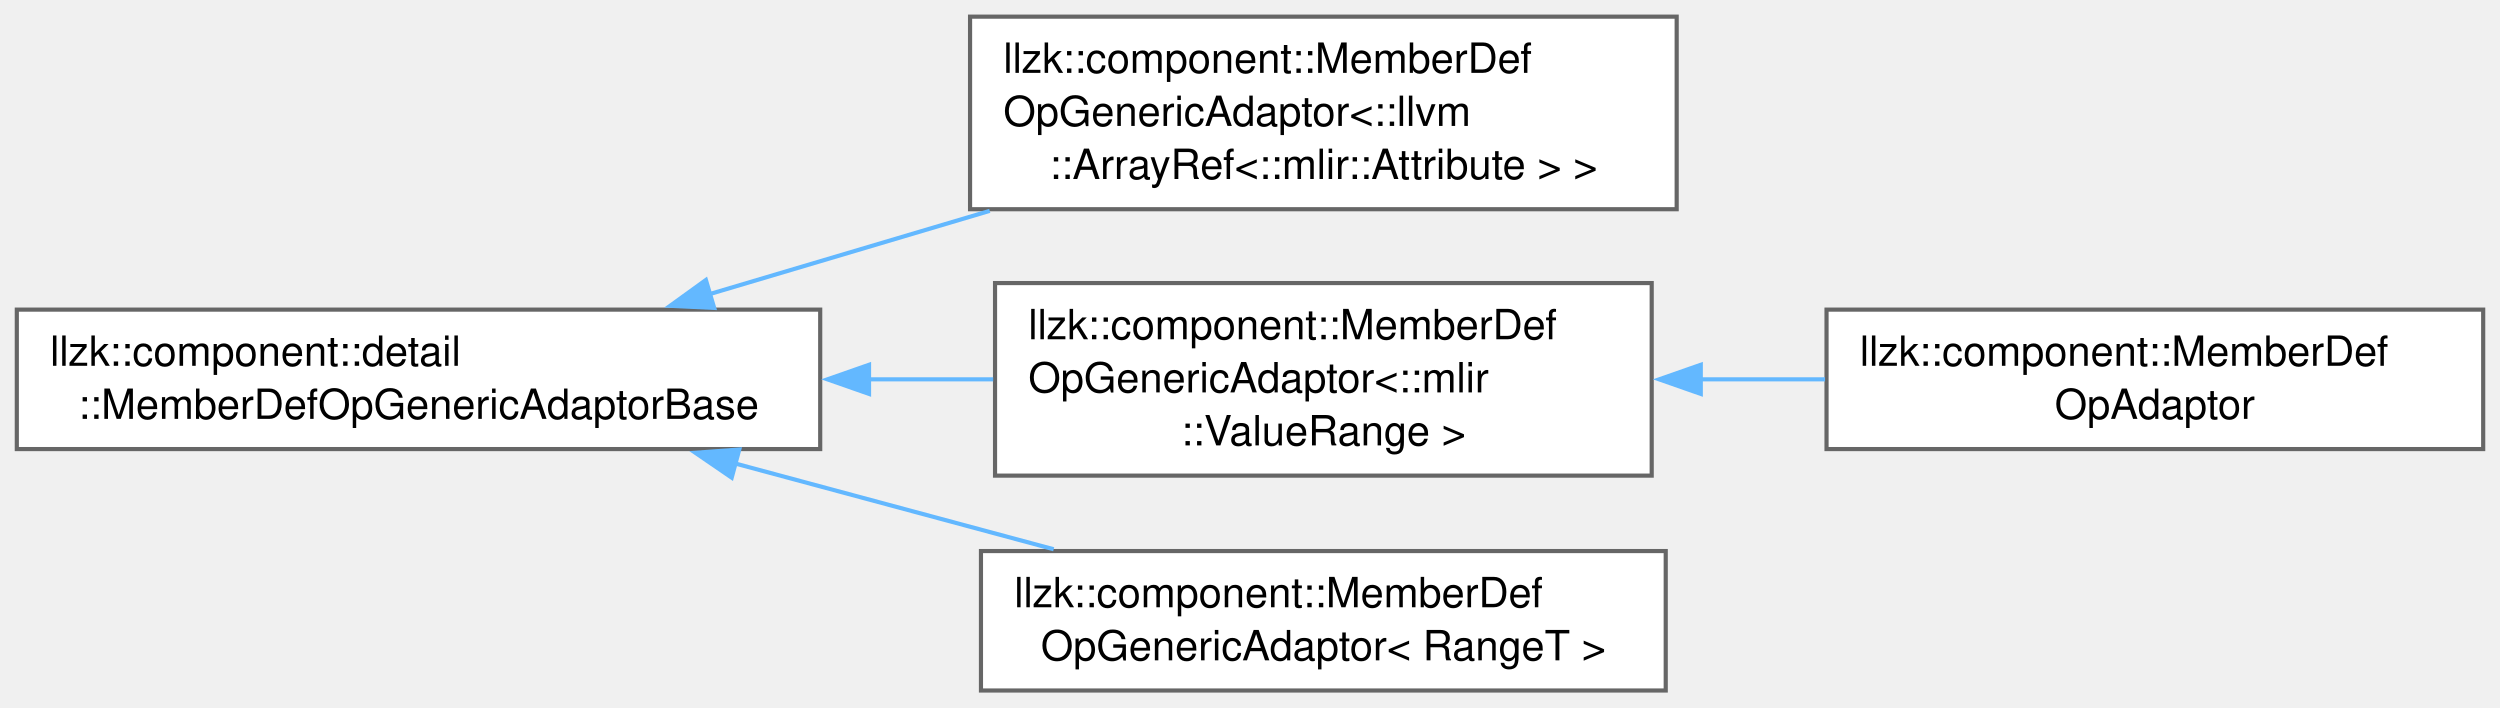
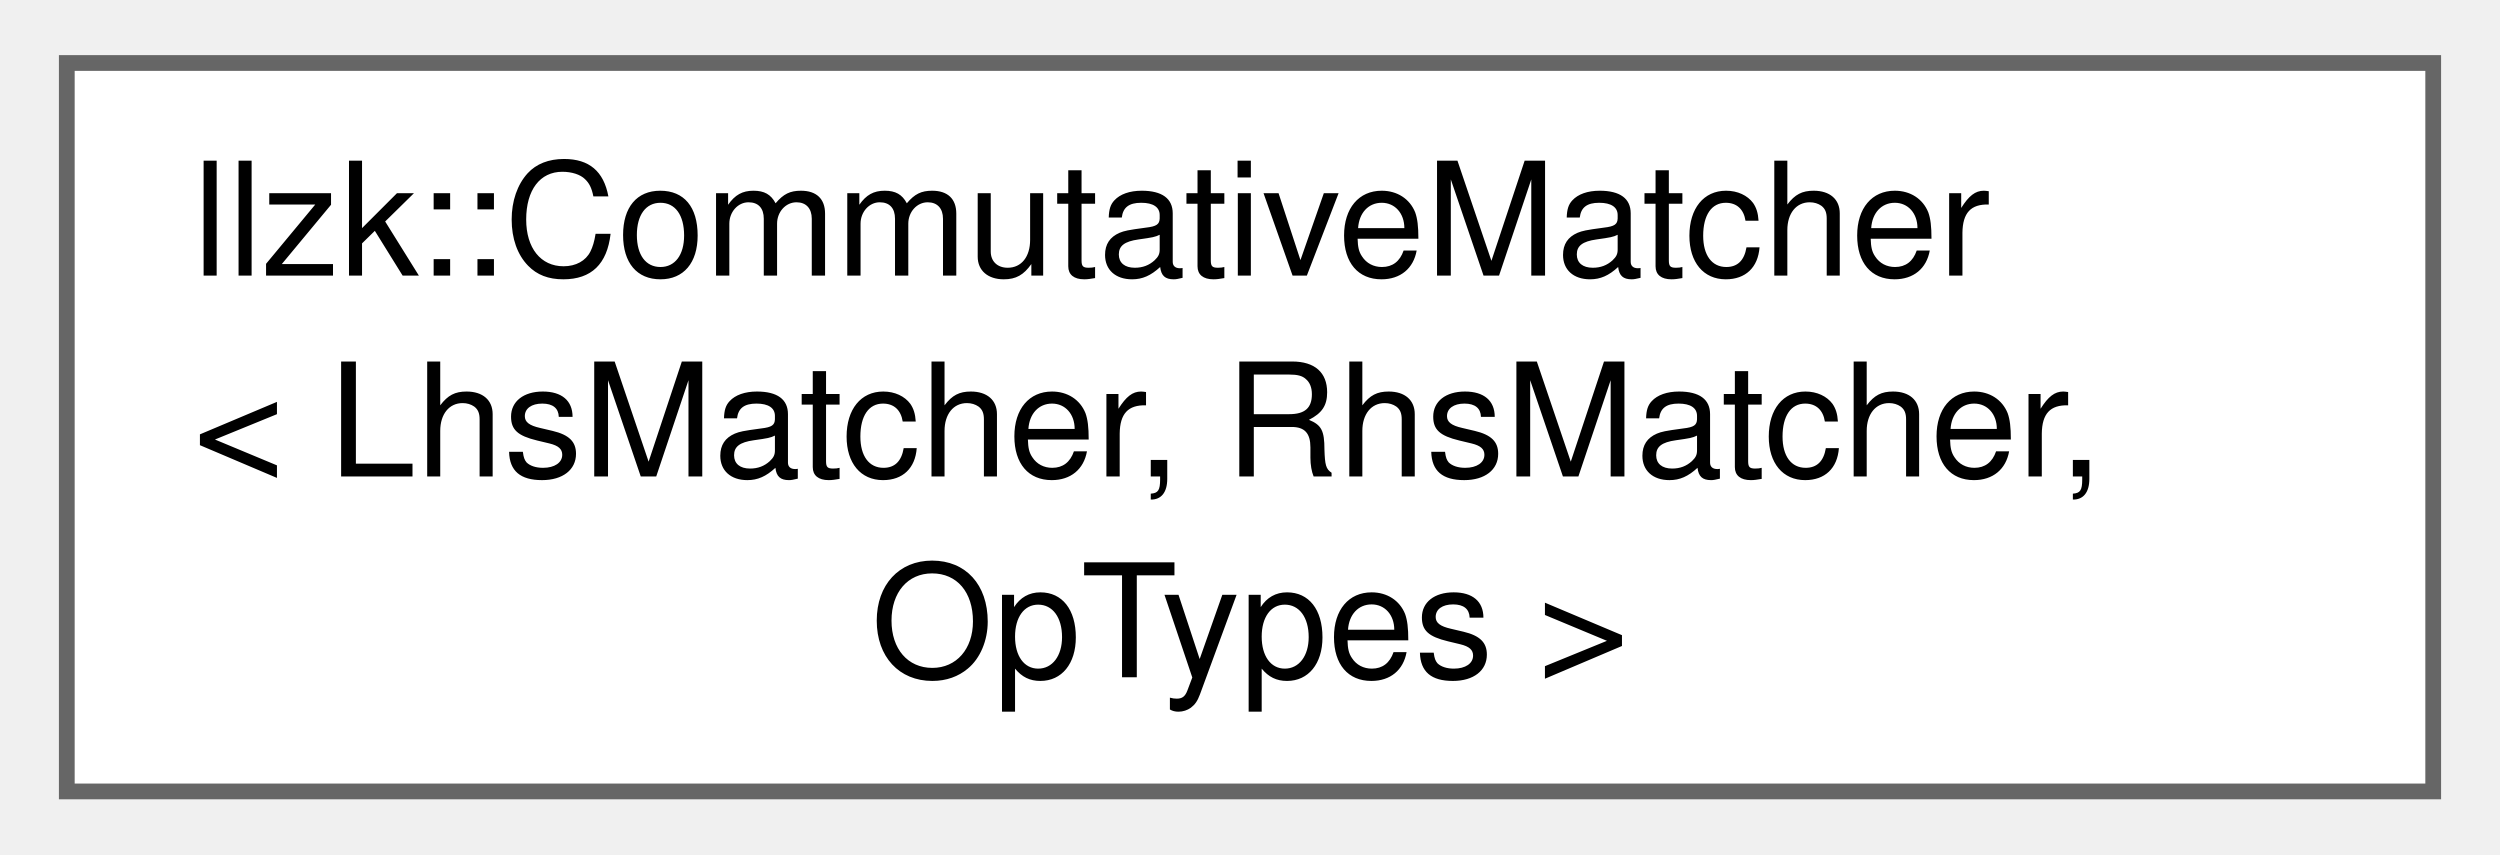
- <svg xmlns="http://www.w3.org/2000/svg" xmlns:xlink="http://www.w3.org/1999/xlink" width="601pt" height="170pt" viewBox="0.00 0.00 600.50 169.88">
-   <g id="graph0" class="graph" transform="scale(1 1) rotate(0) translate(4 165.88)">
+ <svg xmlns="http://www.w3.org/2000/svg" xmlns:xlink="http://www.w3.org/1999/xlink" width="158pt" height="54pt" viewBox="0.00 0.00 158.25 54.25">
+   <g id="graph0" class="graph" transform="scale(1 1) rotate(0) translate(4 50.25)">
    <g id="Node000000" class="node">
      <g id="a_Node000000">
-         <a xlink:href="classllzk_1_1component_1_1detail_1_1MemberDefOpGenericAdaptorBase.html" target="_top" xlink:title=" ">
-           <polygon fill="white" stroke="#666666" points="193,-91.5 0,-91.5 0,-58 193,-58 193,-91.5" />
-           <text text-anchor="start" x="8" y="-78" font-family="Helvetica,sans-Serif" font-size="10.00">llzk::component::detail</text>
-           <text text-anchor="middle" x="96.5" y="-65.25" font-family="Helvetica,sans-Serif" font-size="10.00">::MemberDefOpGenericAdaptorBase</text>
-         </a>
-       </g>
-     </g>
-     <g id="Node000001" class="node">
-       <g id="a_Node000001">
-         <a xlink:href="classllzk_1_1component_1_1MemberDefOpGenericAdaptor.html" target="_top" xlink:title=" ">
-           <polygon fill="white" stroke="#666666" points="398.75,-161.88 229,-161.88 229,-115.62 398.75,-115.62 398.75,-161.88" />
-           <text text-anchor="start" x="237" y="-148.38" font-family="Helvetica,sans-Serif" font-size="10.00">llzk::component::MemberDef</text>
-           <text text-anchor="start" x="237" y="-135.62" font-family="Helvetica,sans-Serif" font-size="10.00">OpGenericAdaptor&lt;::llvm</text>
-           <text text-anchor="middle" x="313.88" y="-122.88" font-family="Helvetica,sans-Serif" font-size="10.00">::ArrayRef&lt;::mlir::Attribute &gt; &gt;</text>
-         </a>
-       </g>
-     </g>
-     <g id="edge135_Node000000_Node000001" class="edge">
-       <g id="a_edge135_Node000000_Node000001">
-         <a xlink:title=" ">
-           <path fill="none" stroke="#63b8ff" d="M166.47,-95.24C187.89,-101.61 211.67,-108.68 233.73,-115.23" />
-           <polygon fill="#63b8ff" stroke="#63b8ff" points="167.53,-91.91 156.95,-92.42 165.54,-98.62 167.53,-91.91" />
-         </a>
-       </g>
-     </g>
-     <g id="Node000002" class="node">
-       <g id="a_Node000002">
-         <a xlink:href="classllzk_1_1component_1_1MemberDefOpGenericAdaptor.html" target="_top" xlink:title=" ">
-           <polygon fill="white" stroke="#666666" points="392.75,-97.88 235,-97.88 235,-51.62 392.75,-51.62 392.75,-97.88" />
-           <text text-anchor="start" x="243" y="-84.38" font-family="Helvetica,sans-Serif" font-size="10.00">llzk::component::MemberDef</text>
-           <text text-anchor="start" x="243" y="-71.62" font-family="Helvetica,sans-Serif" font-size="10.00">OpGenericAdaptor&lt;::mlir</text>
-           <text text-anchor="middle" x="313.88" y="-58.88" font-family="Helvetica,sans-Serif" font-size="10.00">::ValueRange &gt;</text>
-         </a>
-       </g>
-     </g>
-     <g id="edge136_Node000000_Node000002" class="edge">
-       <g id="a_edge136_Node000000_Node000002">
-         <a xlink:title=" ">
-           <path fill="none" stroke="#63b8ff" d="M204.6,-74.75C214.69,-74.75 224.8,-74.75 234.55,-74.75" />
-           <polygon fill="#63b8ff" stroke="#63b8ff" points="204.73,-71.25 194.73,-74.75 204.73,-78.25 204.73,-71.25" />
-         </a>
-       </g>
-     </g>
-     <g id="Node000004" class="node">
-       <g id="a_Node000004">
-         <a xlink:href="classllzk_1_1component_1_1MemberDefOpGenericAdaptor.html" target="_top" xlink:title=" ">
-           <polygon fill="white" stroke="#666666" points="396.12,-33.5 231.62,-33.5 231.62,0 396.12,0 396.12,-33.5" />
-           <text text-anchor="start" x="239.62" y="-20" font-family="Helvetica,sans-Serif" font-size="10.00">llzk::component::MemberDef</text>
-           <text text-anchor="middle" x="313.88" y="-7.25" font-family="Helvetica,sans-Serif" font-size="10.00">OpGenericAdaptor&lt; RangeT &gt;</text>
-         </a>
-       </g>
-     </g>
-     <g id="edge138_Node000000_Node000004" class="edge">
-       <g id="a_edge138_Node000000_Node000004">
-         <a xlink:title=" ">
-           <path fill="none" stroke="#63b8ff" d="M172.44,-54.57C197.43,-47.84 225.02,-40.41 249.09,-33.93" />
-           <polygon fill="#63b8ff" stroke="#63b8ff" points="171.74,-51.13 163,-57.11 173.56,-57.89 171.74,-51.13" />
-         </a>
-       </g>
-     </g>
-     <g id="Node000003" class="node">
-       <g id="a_Node000003">
-         <a xlink:href="classllzk_1_1component_1_1MemberDefOpAdaptor.html" target="_top" xlink:title=" ">
-           <polygon fill="white" stroke="#666666" points="592.5,-91.5 434.75,-91.5 434.75,-58 592.5,-58 592.5,-91.5" />
-           <text text-anchor="start" x="442.75" y="-78" font-family="Helvetica,sans-Serif" font-size="10.00">llzk::component::MemberDef</text>
-           <text text-anchor="middle" x="513.62" y="-65.25" font-family="Helvetica,sans-Serif" font-size="10.00">OpAdaptor</text>
-         </a>
-       </g>
-     </g>
-     <g id="edge137_Node000002_Node000003" class="edge">
-       <g id="a_edge137_Node000002_Node000003">
-         <a xlink:title=" ">
-           <path fill="none" stroke="#63b8ff" d="M404.29,-74.75C414.33,-74.75 424.5,-74.75 434.39,-74.75" />
-           <polygon fill="#63b8ff" stroke="#63b8ff" points="404.54,-71.25 394.54,-74.75 404.54,-78.25 404.54,-71.25" />
+         <a xlink:href="structllzk_1_1CommutativeMatcher.html" target="_top" xlink:title="This matcher will either match on lhs op rhs or rhs op lhs.">
+           <polygon fill="white" stroke="#666666" points="150.25,-46.25 0,-46.25 0,0 150.25,0 150.25,-46.25" />
+           <text text-anchor="start" x="8" y="-32.75" font-family="Helvetica,sans-Serif" font-size="10.00">llzk::CommutativeMatcher</text>
+           <text text-anchor="start" x="8" y="-20" font-family="Helvetica,sans-Serif" font-size="10.00">&lt; LhsMatcher, RhsMatcher,</text>
+           <text text-anchor="middle" x="75.12" y="-7.25" font-family="Helvetica,sans-Serif" font-size="10.00"> OpTypes &gt;</text>
        </a>
      </g>
    </g>
  </g>
</svg>
